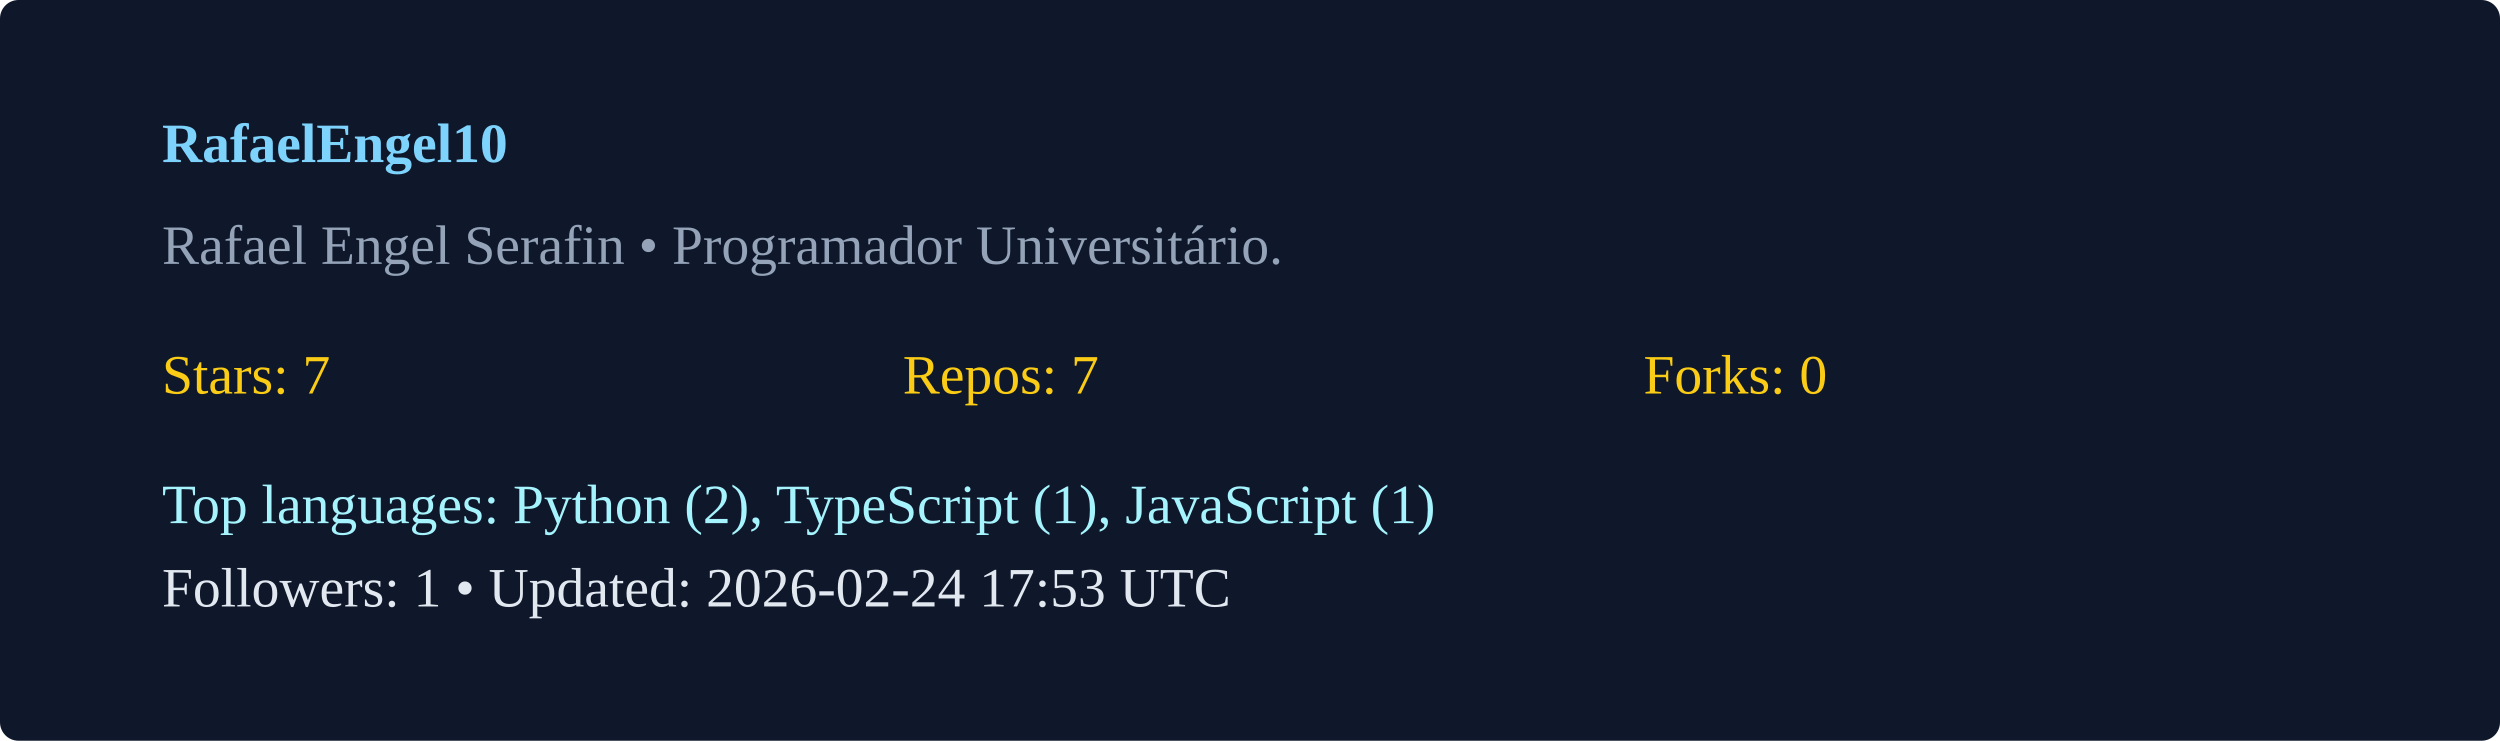
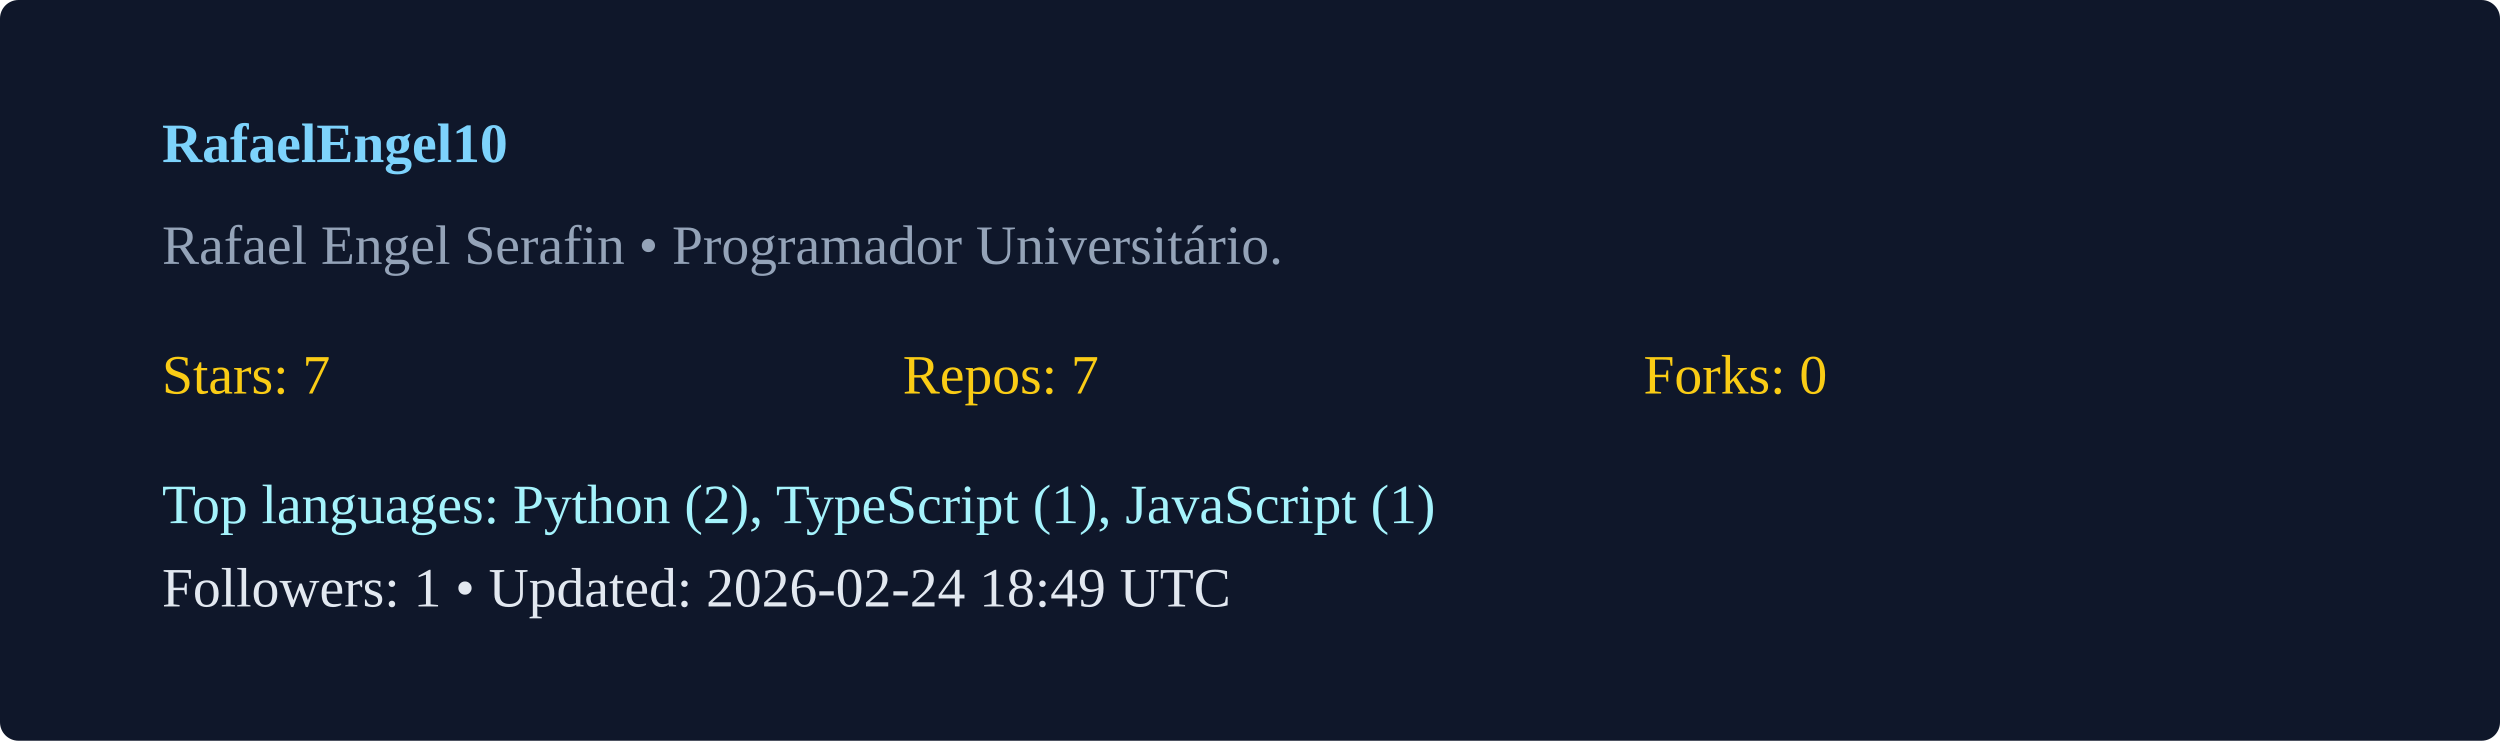
<svg xmlns="http://www.w3.org/2000/svg" width="540" height="160" viewBox="0 0 540 160">
  <rect width="100%" height="100%" rx="4" fill="#0f172a" />
  <g transform="translate(35,35)">
    <text x="0" y="0" fill="#7dd3fc" font-weight="600">RafaelEngel10</text>
    <text x="0" y="22" fill="#94a3b8">Rafael Engel Serafin  • Programador Universitário. </text>
    <g transform="translate(0,50)">
      <text x="0" y="0" fill="#facc15">Stars: 7</text>
      <text x="160" y="0" fill="#facc15">Repos: 7</text>
      <text x="320" y="0" fill="#facc15">Forks: 0</text>
      <text x="0" y="28" fill="#a5f3fc">Top languages: Python (2), TypeScript (1), JavaScript (1)</text>
-       <text x="0" y="46" fill="#e2e8f0">Followers: 1 • Updated: 2026-02-24 17:53 UTC</text>
+       <text x="0" y="46" fill="#e2e8f0">Followers: 1 • Updated: 2026-02-24 18:49 UTC</text>
    </g>
  </g>
</svg>
